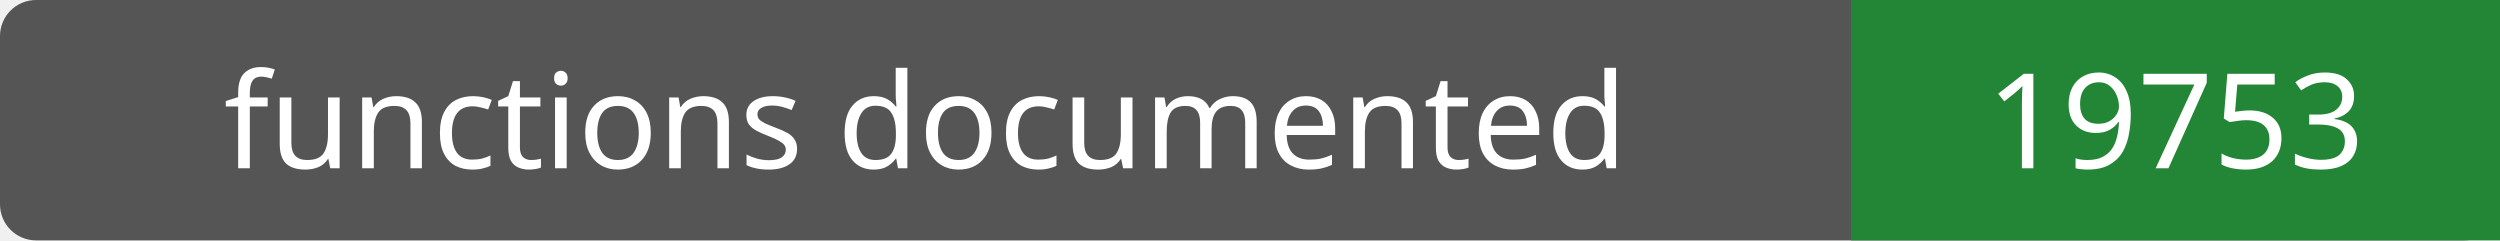
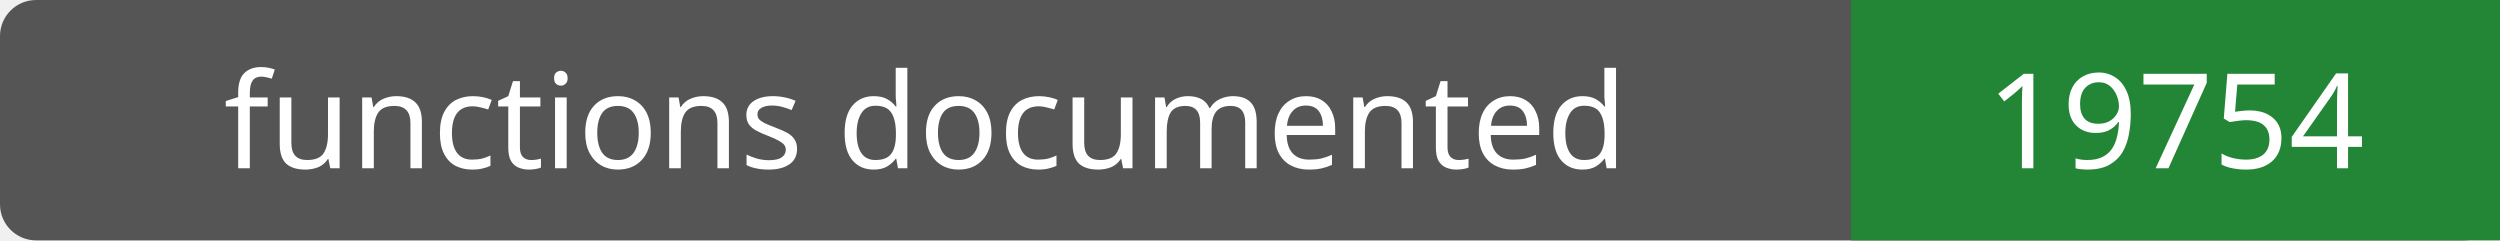
- <svg xmlns="http://www.w3.org/2000/svg" width="208" height="20" role="img" aria-label="functions documented: 19753">
+ <svg xmlns="http://www.w3.org/2000/svg" width="208" height="20" role="img" aria-label="functions documented: 19754">
  <rect width="208" height="20" rx="3" fill="#555" />
  <path fill="#238636" d="M154 0h54v20H154z" />
  <g fill="#fff" text-anchor="middle" font-family="Verdana,sans-serif" font-size="11">
    <text x="77.0" y="14">functions documented</text>
-     <text x="181.0" y="14">19753</text>
+     <text x="181.0" y="14">19754</text>
  </g>
</svg>
